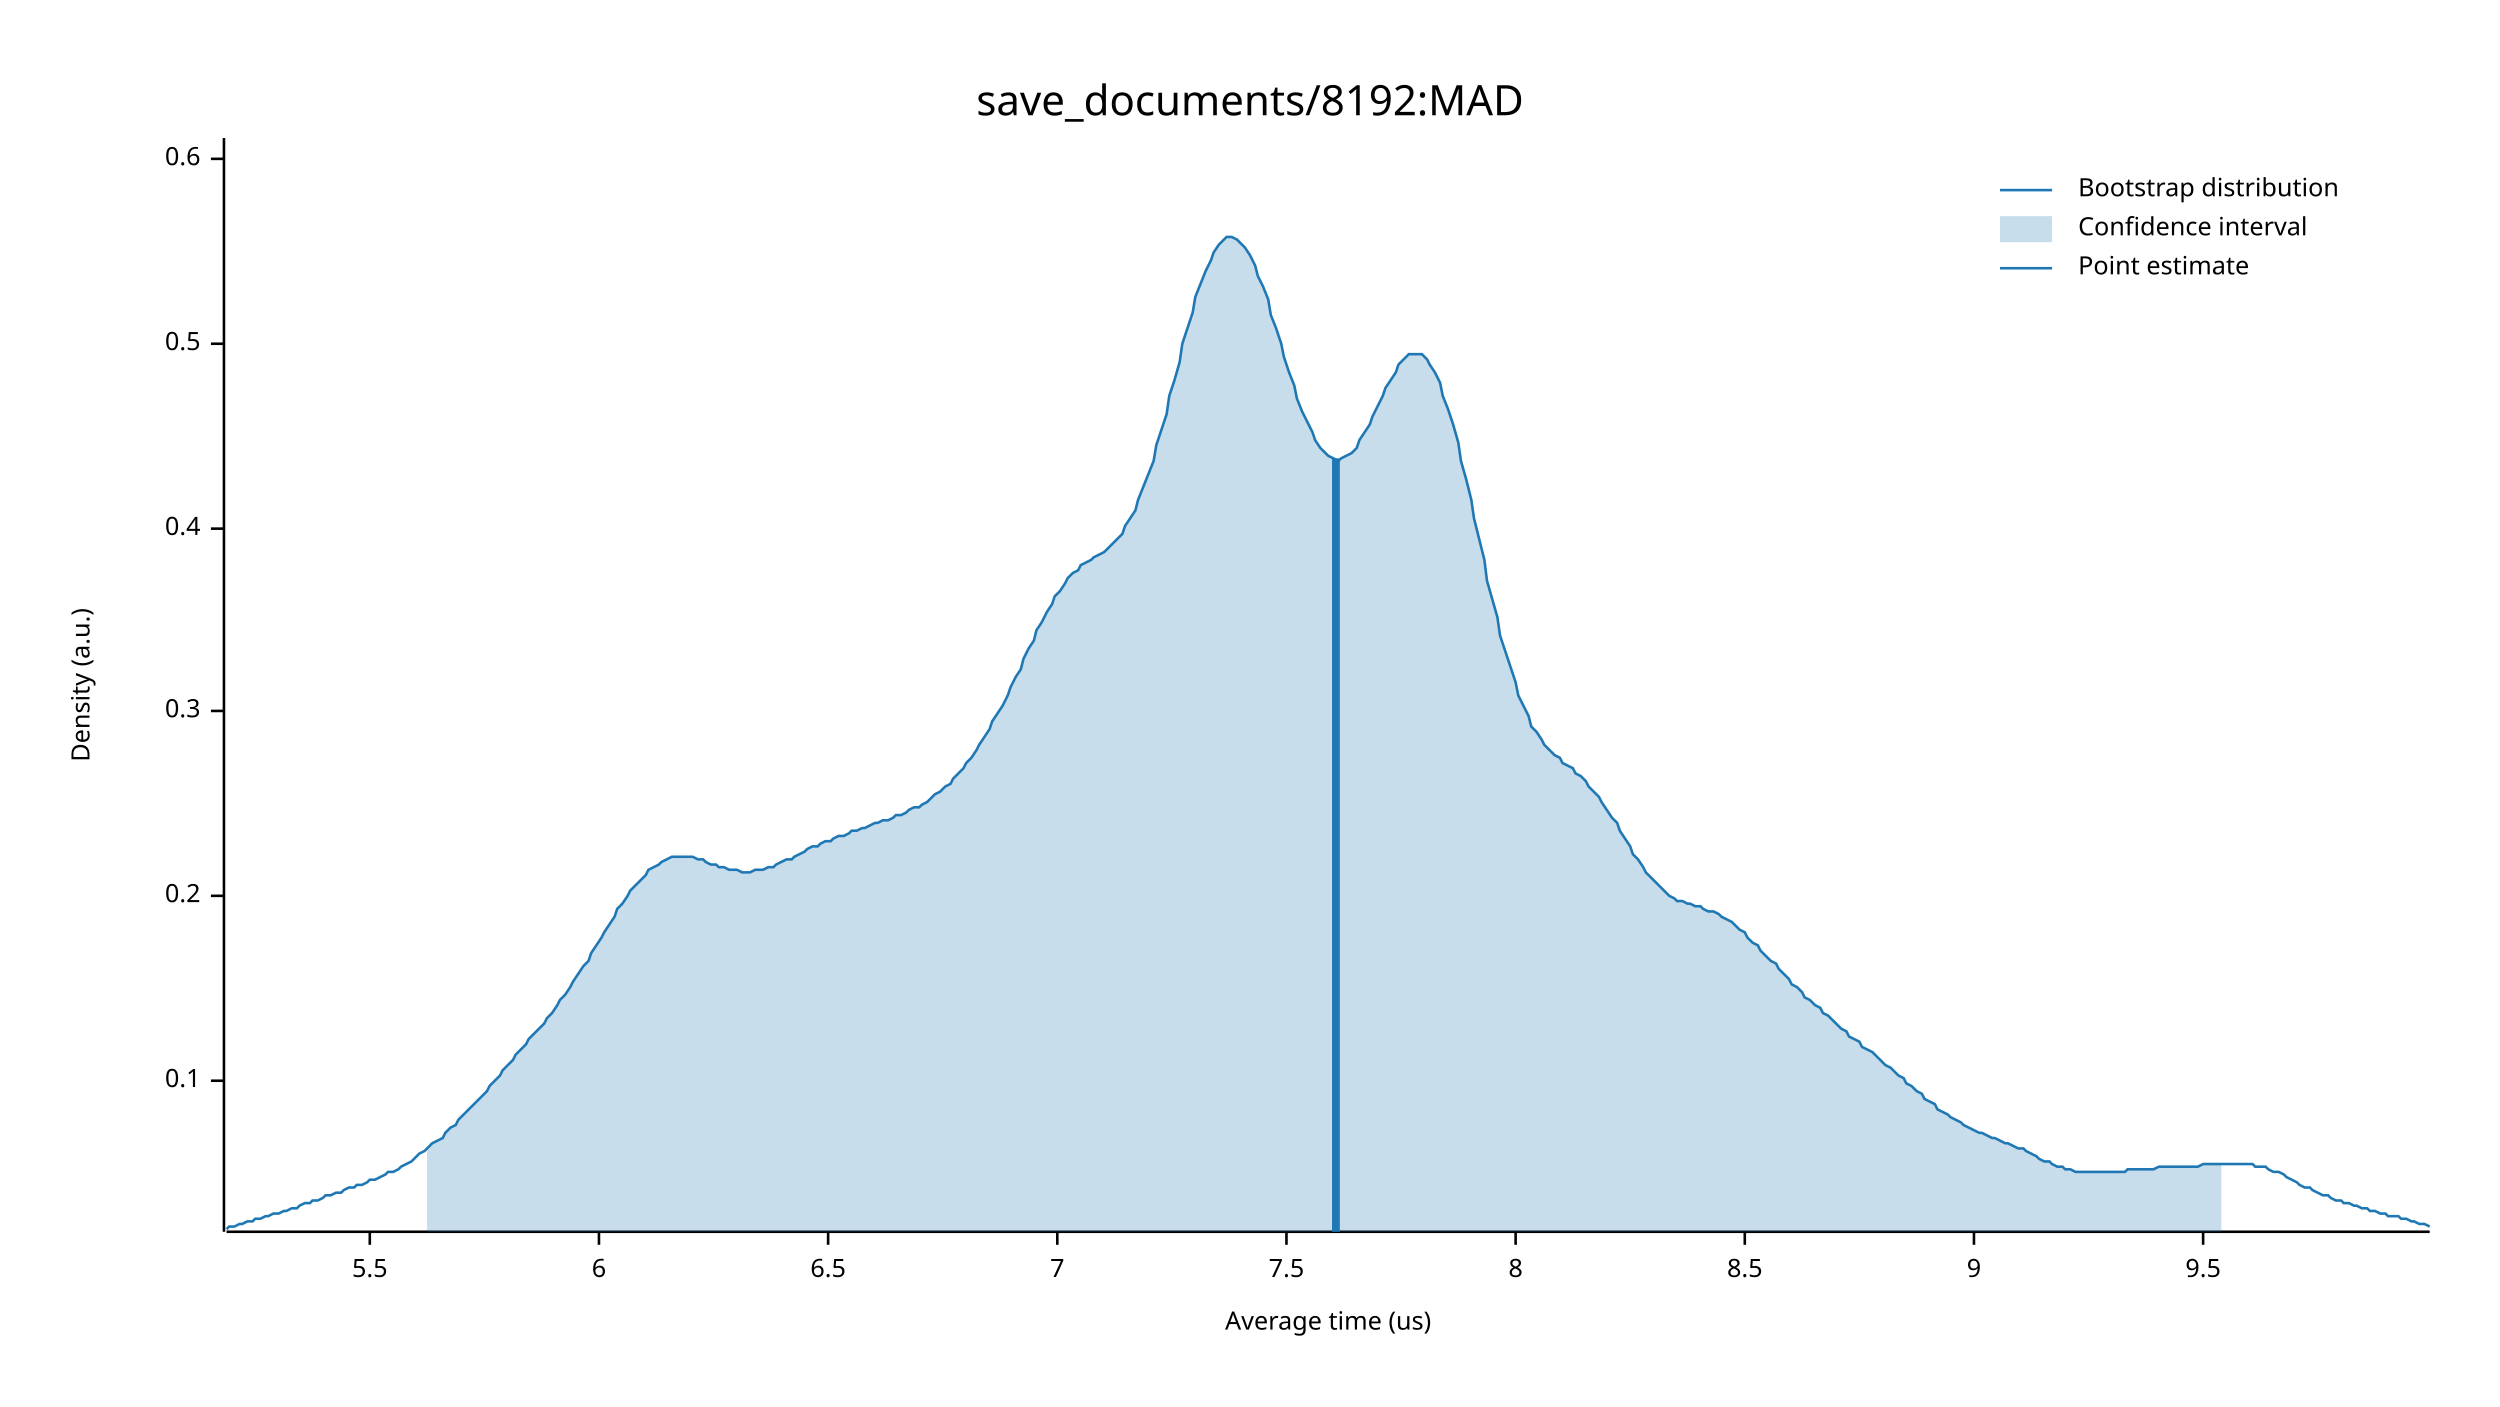
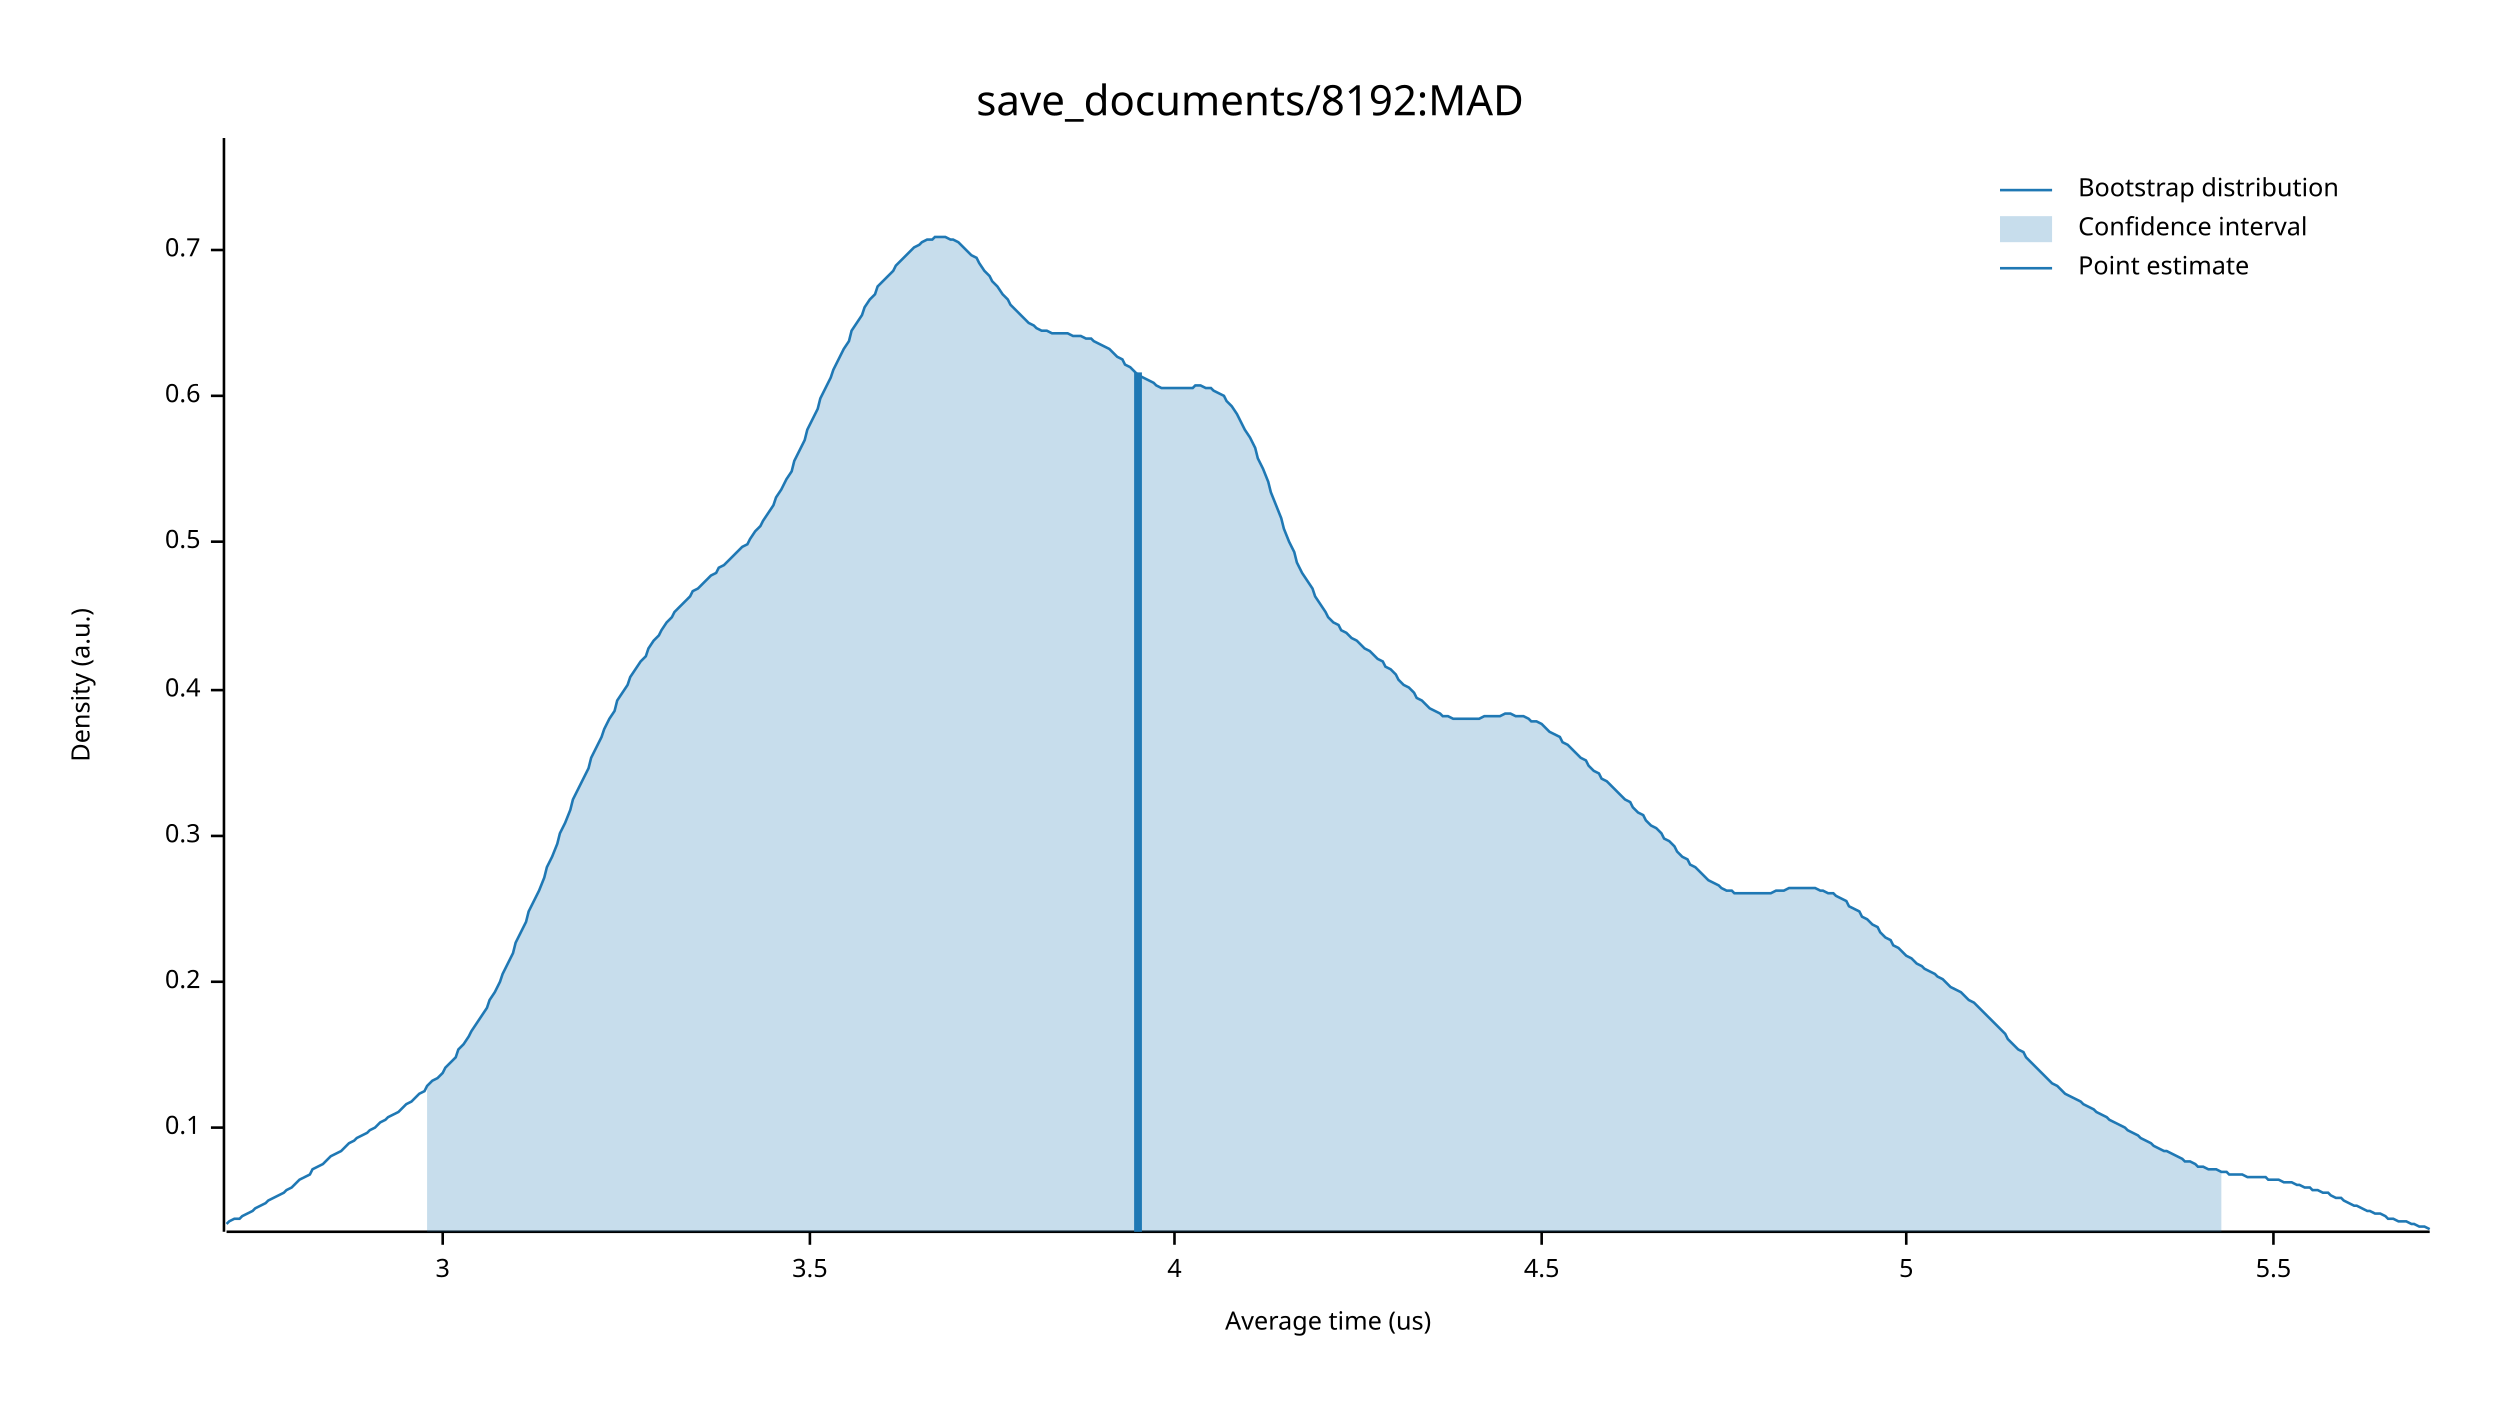
<svg xmlns="http://www.w3.org/2000/svg" width="960" height="540" viewBox="0 0 960 540">
  <text x="480" y="32" dy="0.76em" text-anchor="middle" font-family="sans-serif" font-size="16.129" opacity="1" fill="#000000">
save_documents/8192:MAD
</text>
  <text x="27" y="263" dy="0.76em" text-anchor="middle" font-family="sans-serif" font-size="9.677" opacity="1" fill="#000000" transform="rotate(270, 27, 263)">
Density (a.u.)
</text>
  <text x="510" y="513" dy="-0.5ex" text-anchor="middle" font-family="sans-serif" font-size="9.677" opacity="1" fill="#000000">
Average time (us)
</text>
  <polyline fill="none" opacity="1" stroke="#000000" stroke-width="1" points="86,53 86,473 " />
-   <text x="77" y="415" dy="0.5ex" text-anchor="end" font-family="sans-serif" font-size="9.677" opacity="1" fill="#000000">
+   <text x="77" y="433" dy="0.5ex" text-anchor="end" font-family="sans-serif" font-size="9.677" opacity="1" fill="#000000">
0.1
</text>
-   <polyline fill="none" opacity="1" stroke="#000000" stroke-width="1" points="81,415 86,415 " />
-   <text x="77" y="344" dy="0.5ex" text-anchor="end" font-family="sans-serif" font-size="9.677" opacity="1" fill="#000000">
+   <polyline fill="none" opacity="1" stroke="#000000" stroke-width="1" points="81,433 86,433 " />
+   <text x="77" y="377" dy="0.5ex" text-anchor="end" font-family="sans-serif" font-size="9.677" opacity="1" fill="#000000">
0.2
</text>
-   <polyline fill="none" opacity="1" stroke="#000000" stroke-width="1" points="81,344 86,344 " />
-   <text x="77" y="273" dy="0.5ex" text-anchor="end" font-family="sans-serif" font-size="9.677" opacity="1" fill="#000000">
+   <polyline fill="none" opacity="1" stroke="#000000" stroke-width="1" points="81,377 86,377 " />
+   <text x="77" y="321" dy="0.5ex" text-anchor="end" font-family="sans-serif" font-size="9.677" opacity="1" fill="#000000">
0.3
</text>
-   <polyline fill="none" opacity="1" stroke="#000000" stroke-width="1" points="81,273 86,273 " />
-   <text x="77" y="203" dy="0.5ex" text-anchor="end" font-family="sans-serif" font-size="9.677" opacity="1" fill="#000000">
+   <polyline fill="none" opacity="1" stroke="#000000" stroke-width="1" points="81,321 86,321 " />
+   <text x="77" y="265" dy="0.5ex" text-anchor="end" font-family="sans-serif" font-size="9.677" opacity="1" fill="#000000">
0.4
</text>
-   <polyline fill="none" opacity="1" stroke="#000000" stroke-width="1" points="81,203 86,203 " />
-   <text x="77" y="132" dy="0.5ex" text-anchor="end" font-family="sans-serif" font-size="9.677" opacity="1" fill="#000000">
+   <polyline fill="none" opacity="1" stroke="#000000" stroke-width="1" points="81,265 86,265 " />
+   <text x="77" y="208" dy="0.5ex" text-anchor="end" font-family="sans-serif" font-size="9.677" opacity="1" fill="#000000">
0.5
</text>
-   <polyline fill="none" opacity="1" stroke="#000000" stroke-width="1" points="81,132 86,132 " />
-   <text x="77" y="61" dy="0.5ex" text-anchor="end" font-family="sans-serif" font-size="9.677" opacity="1" fill="#000000">
+   <polyline fill="none" opacity="1" stroke="#000000" stroke-width="1" points="81,208 86,208 " />
+   <text x="77" y="152" dy="0.5ex" text-anchor="end" font-family="sans-serif" font-size="9.677" opacity="1" fill="#000000">
0.6
</text>
-   <polyline fill="none" opacity="1" stroke="#000000" stroke-width="1" points="81,61 86,61 " />
+   <polyline fill="none" opacity="1" stroke="#000000" stroke-width="1" points="81,152 86,152 " />
+   <text x="77" y="96" dy="0.5ex" text-anchor="end" font-family="sans-serif" font-size="9.677" opacity="1" fill="#000000">
+ 0.7
+ </text>
+   <polyline fill="none" opacity="1" stroke="#000000" stroke-width="1" points="81,96 86,96 " />
  <polyline fill="none" opacity="1" stroke="#000000" stroke-width="1" points="87,473 933,473 " />
-   <text x="142" y="483" dy="0.76em" text-anchor="middle" font-family="sans-serif" font-size="9.677" opacity="1" fill="#000000">
+   <text x="170" y="483" dy="0.76em" text-anchor="middle" font-family="sans-serif" font-size="9.677" opacity="1" fill="#000000">
+ 3
+ </text>
+   <polyline fill="none" opacity="1" stroke="#000000" stroke-width="1" points="170,473 170,478 " />
+   <text x="311" y="483" dy="0.76em" text-anchor="middle" font-family="sans-serif" font-size="9.677" opacity="1" fill="#000000">
+ 3.5
+ </text>
+   <polyline fill="none" opacity="1" stroke="#000000" stroke-width="1" points="311,473 311,478 " />
+   <text x="451" y="483" dy="0.76em" text-anchor="middle" font-family="sans-serif" font-size="9.677" opacity="1" fill="#000000">
+ 4
+ </text>
+   <polyline fill="none" opacity="1" stroke="#000000" stroke-width="1" points="451,473 451,478 " />
+   <text x="592" y="483" dy="0.76em" text-anchor="middle" font-family="sans-serif" font-size="9.677" opacity="1" fill="#000000">
+ 4.5
+ </text>
+   <polyline fill="none" opacity="1" stroke="#000000" stroke-width="1" points="592,473 592,478 " />
+   <text x="732" y="483" dy="0.76em" text-anchor="middle" font-family="sans-serif" font-size="9.677" opacity="1" fill="#000000">
+ 5
+ </text>
+   <polyline fill="none" opacity="1" stroke="#000000" stroke-width="1" points="732,473 732,478 " />
+   <text x="873" y="483" dy="0.76em" text-anchor="middle" font-family="sans-serif" font-size="9.677" opacity="1" fill="#000000">
5.5
</text>
-   <polyline fill="none" opacity="1" stroke="#000000" stroke-width="1" points="142,473 142,478 " />
-   <text x="230" y="483" dy="0.76em" text-anchor="middle" font-family="sans-serif" font-size="9.677" opacity="1" fill="#000000">
- 6
- </text>
-   <polyline fill="none" opacity="1" stroke="#000000" stroke-width="1" points="230,473 230,478 " />
-   <text x="318" y="483" dy="0.76em" text-anchor="middle" font-family="sans-serif" font-size="9.677" opacity="1" fill="#000000">
- 6.5
- </text>
-   <polyline fill="none" opacity="1" stroke="#000000" stroke-width="1" points="318,473 318,478 " />
-   <text x="406" y="483" dy="0.76em" text-anchor="middle" font-family="sans-serif" font-size="9.677" opacity="1" fill="#000000">
- 7
- </text>
-   <polyline fill="none" opacity="1" stroke="#000000" stroke-width="1" points="406,473 406,478 " />
-   <text x="494" y="483" dy="0.76em" text-anchor="middle" font-family="sans-serif" font-size="9.677" opacity="1" fill="#000000">
- 7.5
- </text>
-   <polyline fill="none" opacity="1" stroke="#000000" stroke-width="1" points="494,473 494,478 " />
-   <text x="582" y="483" dy="0.76em" text-anchor="middle" font-family="sans-serif" font-size="9.677" opacity="1" fill="#000000">
- 8
- </text>
-   <polyline fill="none" opacity="1" stroke="#000000" stroke-width="1" points="582,473 582,478 " />
-   <text x="670" y="483" dy="0.76em" text-anchor="middle" font-family="sans-serif" font-size="9.677" opacity="1" fill="#000000">
- 8.5
- </text>
-   <polyline fill="none" opacity="1" stroke="#000000" stroke-width="1" points="670,473 670,478 " />
-   <text x="758" y="483" dy="0.76em" text-anchor="middle" font-family="sans-serif" font-size="9.677" opacity="1" fill="#000000">
- 9
- </text>
-   <polyline fill="none" opacity="1" stroke="#000000" stroke-width="1" points="758,473 758,478 " />
-   <text x="846" y="483" dy="0.76em" text-anchor="middle" font-family="sans-serif" font-size="9.677" opacity="1" fill="#000000">
- 9.5
- </text>
-   <polyline fill="none" opacity="1" stroke="#000000" stroke-width="1" points="846,473 846,478 " />
-   <polyline fill="none" opacity="1" stroke="#1F78B4" stroke-width="1" points="87,472 88,471 90,471 92,470 93,470 95,469 97,469 98,468 100,468 102,467 103,467 105,466 107,466 109,465 110,465 112,464 114,464 115,463 117,462 119,462 120,461 122,461 124,460 125,459 127,459 129,458 131,458 132,457 134,456 136,456 137,455 139,455 141,454 142,453 144,453 146,452 148,451 149,450 151,450 153,449 154,448 156,447 158,446 159,445 161,443 163,442 164,441 166,439 168,438 170,437 171,435 173,433 175,432 176,430 178,428 180,426 181,425 183,423 185,421 187,419 188,417 190,415 192,413 193,411 195,409 197,407 198,405 200,403 202,401 203,399 205,397 207,395 209,393 210,391 212,389 214,386 215,384 217,382 219,379 220,377 222,374 224,371 226,369 227,366 229,363 231,360 232,358 234,355 236,352 237,349 239,347 241,344 242,342 244,340 246,338 248,336 249,334 251,333 253,332 254,331 256,330 258,329 259,329 261,329 263,329 265,329 266,329 268,330 270,330 271,331 273,332 275,332 276,333 278,333 280,334 281,334 283,334 285,335 287,335 288,335 290,334 292,334 293,334 295,333 297,333 298,332 300,331 302,330 304,330 305,329 307,328 309,327 310,326 312,325 314,325 315,324 317,323 319,323 320,322 322,321 324,321 326,320 327,319 329,319 331,318 332,318 334,317 336,316 337,316 339,315 341,315 343,314 344,313 346,313 348,312 349,311 351,310 353,310 354,309 356,308 358,306 359,305 361,304 363,302 365,301 366,299 368,297 370,295 371,293 373,291 375,288 376,286 378,283 380,280 381,277 383,274 385,271 387,267 388,264 390,260 392,257 393,253 395,249 397,246 398,242 400,239 402,235 404,232 405,229 407,227 409,224 410,222 412,220 414,219 415,217 417,216 419,215 420,214 422,213 424,212 426,210 427,209 429,207 431,205 432,202 434,199 436,196 437,192 439,187 441,182 443,177 444,171 446,165 448,159 449,152 451,146 453,139 454,132 456,126 458,120 459,114 461,109 463,104 465,100 466,97 468,94 470,92 471,91 473,91 475,92 476,93 478,95 480,98 482,102 483,106 485,110 487,115 488,121 490,126 492,132 493,137 495,143 497,148 498,153 500,158 502,162 504,166 505,169 507,172 509,174 510,175 512,176 514,177 515,176 517,175 519,174 521,172 522,169 524,166 526,163 527,160 529,156 531,152 532,149 534,146 536,143 537,140 539,138 541,136 543,136 544,136 546,136 548,138 549,140 551,143 553,147 554,152 556,157 558,163 560,170 561,177 563,184 565,192 566,199 568,207 570,215 571,223 573,230 575,237 576,244 578,250 580,256 582,262 583,267 585,271 587,275 588,279 590,281 592,284 593,286 595,288 597,290 599,291 600,293 602,294 604,295 605,297 607,298 609,300 610,302 612,304 614,306 615,308 617,311 619,314 621,316 622,319 624,322 626,325 627,328 629,330 631,333 632,335 634,337 636,339 638,341 639,342 641,344 643,345 644,346 646,346 648,347 649,347 651,348 653,348 654,349 656,350 658,350 660,351 661,352 663,353 665,354 666,355 668,357 670,358 671,360 673,362 675,363 676,365 678,367 680,369 682,370 683,372 685,374 687,376 688,378 690,379 692,381 693,383 695,384 697,386 699,387 700,389 702,390 704,392 705,393 707,395 709,396 710,398 712,399 714,400 715,402 717,403 719,404 721,406 722,407 724,409 726,410 727,411 729,413 731,414 732,416 734,417 736,419 738,420 739,422 741,423 743,424 744,426 746,427 748,428 749,429 751,430 753,431 754,432 756,433 758,434 760,435 761,435 763,436 765,437 766,437 768,438 770,439 771,439 773,440 775,441 777,441 778,442 780,443 782,444 783,445 785,446 787,446 788,447 790,448 792,448 793,449 795,449 797,450 799,450 800,450 802,450 804,450 805,450 807,450 809,450 810,450 812,450 814,450 816,450 817,449 819,449 821,449 822,449 824,449 826,449 827,449 829,448 831,448 832,448 834,448 836,448 838,448 839,448 841,448 843,448 844,448 846,447 848,447 849,447 851,447 853,447 855,447 856,447 858,447 860,447 861,447 863,447 865,447 866,448 868,448 870,448 871,449 873,450 875,450 877,451 878,452 880,453 882,454 883,455 885,456 887,456 888,457 890,458 892,459 894,459 895,460 897,461 899,461 900,462 902,462 904,463 905,463 907,464 909,464 910,465 912,465 914,466 916,466 917,467 919,467 921,467 922,468 924,468 926,469 927,469 929,470 931,470 933,471 " />
-   <polygon opacity="0.25" fill="#1F78B4" points="164,441 166,439 168,438 170,437 171,435 173,433 175,432 176,430 178,428 180,426 181,425 183,423 185,421 187,419 188,417 190,415 192,413 193,411 195,409 197,407 198,405 200,403 202,401 203,399 205,397 207,395 209,393 210,391 212,389 214,386 215,384 217,382 219,379 220,377 222,374 224,371 226,369 227,366 229,363 231,360 232,358 234,355 236,352 237,349 239,347 241,344 242,342 244,340 246,338 248,336 249,334 251,333 253,332 254,331 256,330 258,329 259,329 261,329 263,329 265,329 266,329 268,330 270,330 271,331 273,332 275,332 276,333 278,333 280,334 281,334 283,334 285,335 287,335 288,335 290,334 292,334 293,334 295,333 297,333 298,332 300,331 302,330 304,330 305,329 307,328 309,327 310,326 312,325 314,325 315,324 317,323 319,323 320,322 322,321 324,321 326,320 327,319 329,319 331,318 332,318 334,317 336,316 337,316 339,315 341,315 343,314 344,313 346,313 348,312 349,311 351,310 353,310 354,309 356,308 358,306 359,305 361,304 363,302 365,301 366,299 368,297 370,295 371,293 373,291 375,288 376,286 378,283 380,280 381,277 383,274 385,271 387,267 388,264 390,260 392,257 393,253 395,249 397,246 398,242 400,239 402,235 404,232 405,229 407,227 409,224 410,222 412,220 414,219 415,217 417,216 419,215 420,214 422,213 424,212 426,210 427,209 429,207 431,205 432,202 434,199 436,196 437,192 439,187 441,182 443,177 444,171 446,165 448,159 449,152 451,146 453,139 454,132 456,126 458,120 459,114 461,109 463,104 465,100 466,97 468,94 470,92 471,91 473,91 475,92 476,93 478,95 480,98 482,102 483,106 485,110 487,115 488,121 490,126 492,132 493,137 495,143 497,148 498,153 500,158 502,162 504,166 505,169 507,172 509,174 510,175 512,176 514,177 515,176 517,175 519,174 521,172 522,169 524,166 526,163 527,160 529,156 531,152 532,149 534,146 536,143 537,140 539,138 541,136 543,136 544,136 546,136 548,138 549,140 551,143 553,147 554,152 556,157 558,163 560,170 561,177 563,184 565,192 566,199 568,207 570,215 571,223 573,230 575,237 576,244 578,250 580,256 582,262 583,267 585,271 587,275 588,279 590,281 592,284 593,286 595,288 597,290 599,291 600,293 602,294 604,295 605,297 607,298 609,300 610,302 612,304 614,306 615,308 617,311 619,314 621,316 622,319 624,322 626,325 627,328 629,330 631,333 632,335 634,337 636,339 638,341 639,342 641,344 643,345 644,346 646,346 648,347 649,347 651,348 653,348 654,349 656,350 658,350 660,351 661,352 663,353 665,354 666,355 668,357 670,358 671,360 673,362 675,363 676,365 678,367 680,369 682,370 683,372 685,374 687,376 688,378 690,379 692,381 693,383 695,384 697,386 699,387 700,389 702,390 704,392 705,393 707,395 709,396 710,398 712,399 714,400 715,402 717,403 719,404 721,406 722,407 724,409 726,410 727,411 729,413 731,414 732,416 734,417 736,419 738,420 739,422 741,423 743,424 744,426 746,427 748,428 749,429 751,430 753,431 754,432 756,433 758,434 760,435 761,435 763,436 765,437 766,437 768,438 770,439 771,439 773,440 775,441 777,441 778,442 780,443 782,444 783,445 785,446 787,446 788,447 790,448 792,448 793,449 795,449 797,450 799,450 800,450 802,450 804,450 805,450 807,450 809,450 810,450 812,450 814,450 816,450 817,449 819,449 821,449 822,449 824,449 826,449 827,449 829,448 831,448 832,448 834,448 836,448 838,448 839,448 841,448 843,448 844,448 846,447 848,447 849,447 851,447 853,447 853,473 164,473 " />
-   <polyline fill="none" opacity="1" stroke="#1F78B4" stroke-width="3" points="513,473 513,176 " />
+   <polyline fill="none" opacity="1" stroke="#000000" stroke-width="1" points="873,473 873,478 " />
+   <polyline fill="none" opacity="1" stroke="#1F78B4" stroke-width="1" points="87,470 88,469 90,468 92,468 93,467 95,466 97,465 98,464 100,463 102,462 103,461 105,460 107,459 109,458 110,457 112,456 114,454 115,453 117,452 119,451 120,449 122,448 124,447 125,446 127,444 129,443 131,442 132,441 134,439 136,438 137,437 139,436 141,435 142,434 144,433 146,431 148,430 149,429 151,428 153,427 154,426 156,424 158,423 159,422 161,420 163,419 164,417 166,415 168,414 170,412 171,410 173,408 175,406 176,403 178,401 180,398 181,396 183,393 185,390 187,387 188,384 190,381 192,377 193,374 195,370 197,366 198,362 200,358 202,354 203,350 205,346 207,342 209,337 210,333 212,329 214,324 215,320 217,316 219,311 220,307 222,303 224,299 226,295 227,291 229,287 231,283 232,280 234,276 236,273 237,269 239,266 241,263 242,260 244,257 246,254 248,252 249,249 251,246 253,244 254,242 256,239 258,237 259,235 261,233 263,231 265,229 266,227 268,226 270,224 271,223 273,221 275,220 276,218 278,217 280,215 281,214 283,212 285,210 287,209 288,207 290,204 292,202 293,200 295,197 297,194 298,191 300,188 302,184 304,181 305,177 307,173 309,169 310,165 312,161 314,157 315,153 317,149 319,145 320,142 322,138 324,134 326,131 327,127 329,124 331,121 332,118 334,115 336,113 337,110 339,108 341,106 343,104 344,102 346,100 348,98 349,97 351,95 353,94 354,93 356,92 358,92 359,91 361,91 363,91 365,92 366,92 368,93 370,95 371,96 373,98 375,99 376,101 378,104 380,106 381,108 383,110 385,113 387,115 388,117 390,119 392,121 393,122 395,124 397,125 398,126 400,127 402,127 404,128 405,128 407,128 409,128 410,128 412,129 414,129 415,129 417,130 419,130 420,131 422,132 424,133 426,134 427,135 429,137 431,138 432,140 434,141 436,143 437,144 439,145 441,146 443,147 444,148 446,149 448,149 449,149 451,149 453,149 454,149 456,149 458,149 459,148 461,148 463,149 465,149 466,150 468,151 470,152 471,154 473,156 475,159 476,161 478,165 480,168 482,172 483,176 485,180 487,185 488,189 490,194 492,199 493,203 495,208 497,212 498,216 500,220 502,223 504,226 505,229 507,232 509,235 510,237 512,239 514,240 515,242 517,243 519,245 521,246 522,247 524,249 526,250 527,251 529,253 531,254 532,256 534,257 536,259 537,261 539,263 541,264 543,266 544,268 546,269 548,271 549,272 551,273 553,274 554,275 556,275 558,276 560,276 561,276 563,276 565,276 566,276 568,276 570,275 571,275 573,275 575,275 576,275 578,274 580,274 582,275 583,275 585,275 587,276 588,277 590,277 592,278 593,279 595,281 597,282 599,283 600,285 602,286 604,288 605,289 607,291 609,292 610,294 612,296 614,297 615,299 617,300 619,302 621,304 622,305 624,307 626,308 627,310 629,312 631,313 632,315 634,317 636,318 638,320 639,322 641,323 643,325 644,327 646,329 648,330 649,332 651,333 653,335 654,336 656,338 658,339 660,340 661,341 663,342 665,342 666,343 668,343 670,343 671,343 673,343 675,343 676,343 678,343 680,343 682,342 683,342 685,342 687,341 688,341 690,341 692,341 693,341 695,341 697,341 699,342 700,342 702,343 704,343 705,344 707,345 709,346 710,348 712,349 714,350 715,352 717,353 719,355 721,356 722,358 724,360 726,361 727,363 729,364 731,366 732,367 734,368 736,370 738,371 739,372 741,373 743,374 744,375 746,376 748,378 749,379 751,380 753,381 754,382 756,384 758,385 760,387 761,388 763,390 765,392 766,393 768,395 770,397 771,399 773,401 775,403 777,404 778,406 780,408 782,410 783,411 785,413 787,415 788,416 790,417 792,419 793,420 795,421 797,422 799,423 800,424 802,425 804,426 805,427 807,428 809,429 810,430 812,431 814,432 816,433 817,434 819,435 821,436 822,437 824,438 826,439 827,440 829,441 831,442 832,442 834,443 836,444 838,445 839,446 841,446 843,447 844,448 846,448 848,449 849,449 851,449 853,450 855,450 856,451 858,451 860,451 861,451 863,452 865,452 866,452 868,452 870,452 871,453 873,453 875,453 877,454 878,454 880,454 882,455 883,455 885,456 887,456 888,457 890,457 892,458 894,458 895,459 897,460 899,460 900,461 902,462 904,463 905,463 907,464 909,465 910,465 912,466 914,466 916,467 917,468 919,468 921,469 922,469 924,469 926,470 927,470 929,471 931,471 933,472 " />
+   <polygon opacity="0.25" fill="#1F78B4" points="164,417 166,415 168,414 170,412 171,410 173,408 175,406 176,403 178,401 180,398 181,396 183,393 185,390 187,387 188,384 190,381 192,377 193,374 195,370 197,366 198,362 200,358 202,354 203,350 205,346 207,342 209,337 210,333 212,329 214,324 215,320 217,316 219,311 220,307 222,303 224,299 226,295 227,291 229,287 231,283 232,280 234,276 236,273 237,269 239,266 241,263 242,260 244,257 246,254 248,252 249,249 251,246 253,244 254,242 256,239 258,237 259,235 261,233 263,231 265,229 266,227 268,226 270,224 271,223 273,221 275,220 276,218 278,217 280,215 281,214 283,212 285,210 287,209 288,207 290,204 292,202 293,200 295,197 297,194 298,191 300,188 302,184 304,181 305,177 307,173 309,169 310,165 312,161 314,157 315,153 317,149 319,145 320,142 322,138 324,134 326,131 327,127 329,124 331,121 332,118 334,115 336,113 337,110 339,108 341,106 343,104 344,102 346,100 348,98 349,97 351,95 353,94 354,93 356,92 358,92 359,91 361,91 363,91 365,92 366,92 368,93 370,95 371,96 373,98 375,99 376,101 378,104 380,106 381,108 383,110 385,113 387,115 388,117 390,119 392,121 393,122 395,124 397,125 398,126 400,127 402,127 404,128 405,128 407,128 409,128 410,128 412,129 414,129 415,129 417,130 419,130 420,131 422,132 424,133 426,134 427,135 429,137 431,138 432,140 434,141 436,143 437,144 439,145 441,146 443,147 444,148 446,149 448,149 449,149 451,149 453,149 454,149 456,149 458,149 459,148 461,148 463,149 465,149 466,150 468,151 470,152 471,154 473,156 475,159 476,161 478,165 480,168 482,172 483,176 485,180 487,185 488,189 490,194 492,199 493,203 495,208 497,212 498,216 500,220 502,223 504,226 505,229 507,232 509,235 510,237 512,239 514,240 515,242 517,243 519,245 521,246 522,247 524,249 526,250 527,251 529,253 531,254 532,256 534,257 536,259 537,261 539,263 541,264 543,266 544,268 546,269 548,271 549,272 551,273 553,274 554,275 556,275 558,276 560,276 561,276 563,276 565,276 566,276 568,276 570,275 571,275 573,275 575,275 576,275 578,274 580,274 582,275 583,275 585,275 587,276 588,277 590,277 592,278 593,279 595,281 597,282 599,283 600,285 602,286 604,288 605,289 607,291 609,292 610,294 612,296 614,297 615,299 617,300 619,302 621,304 622,305 624,307 626,308 627,310 629,312 631,313 632,315 634,317 636,318 638,320 639,322 641,323 643,325 644,327 646,329 648,330 649,332 651,333 653,335 654,336 656,338 658,339 660,340 661,341 663,342 665,342 666,343 668,343 670,343 671,343 673,343 675,343 676,343 678,343 680,343 682,342 683,342 685,342 687,341 688,341 690,341 692,341 693,341 695,341 697,341 699,342 700,342 702,343 704,343 705,344 707,345 709,346 710,348 712,349 714,350 715,352 717,353 719,355 721,356 722,358 724,360 726,361 727,363 729,364 731,366 732,367 734,368 736,370 738,371 739,372 741,373 743,374 744,375 746,376 748,378 749,379 751,380 753,381 754,382 756,384 758,385 760,387 761,388 763,390 765,392 766,393 768,395 770,397 771,399 773,401 775,403 777,404 778,406 780,408 782,410 783,411 785,413 787,415 788,416 790,417 792,419 793,420 795,421 797,422 799,423 800,424 802,425 804,426 805,427 807,428 809,429 810,430 812,431 814,432 816,433 817,434 819,435 821,436 822,437 824,438 826,439 827,440 829,441 831,442 832,442 834,443 836,444 838,445 839,446 841,446 843,447 844,448 846,448 848,449 849,449 851,449 853,450 853,473 164,473 " />
+   <polyline fill="none" opacity="1" stroke="#1F78B4" stroke-width="3" points="437,473 437,143 " />
  <text x="798" y="68" dy="0.76em" text-anchor="start" font-family="sans-serif" font-size="9.677" opacity="1" fill="#000000">
Bootstrap distribution
</text>
  <text x="798" y="83" dy="0.76em" text-anchor="start" font-family="sans-serif" font-size="9.677" opacity="1" fill="#000000">
Confidence interval
</text>
  <text x="798" y="98" dy="0.76em" text-anchor="start" font-family="sans-serif" font-size="9.677" opacity="1" fill="#000000">
Point estimate
</text>
  <polyline fill="none" opacity="1" stroke="#1F78B4" stroke-width="1" points="768,73 788,73 " />
  <rect x="768" y="83" width="20" height="10" opacity="0.25" fill="#1F78B4" stroke="none" />
  <polyline fill="none" opacity="1" stroke="#1F78B4" stroke-width="1" points="768,103 788,103 " />
</svg>
